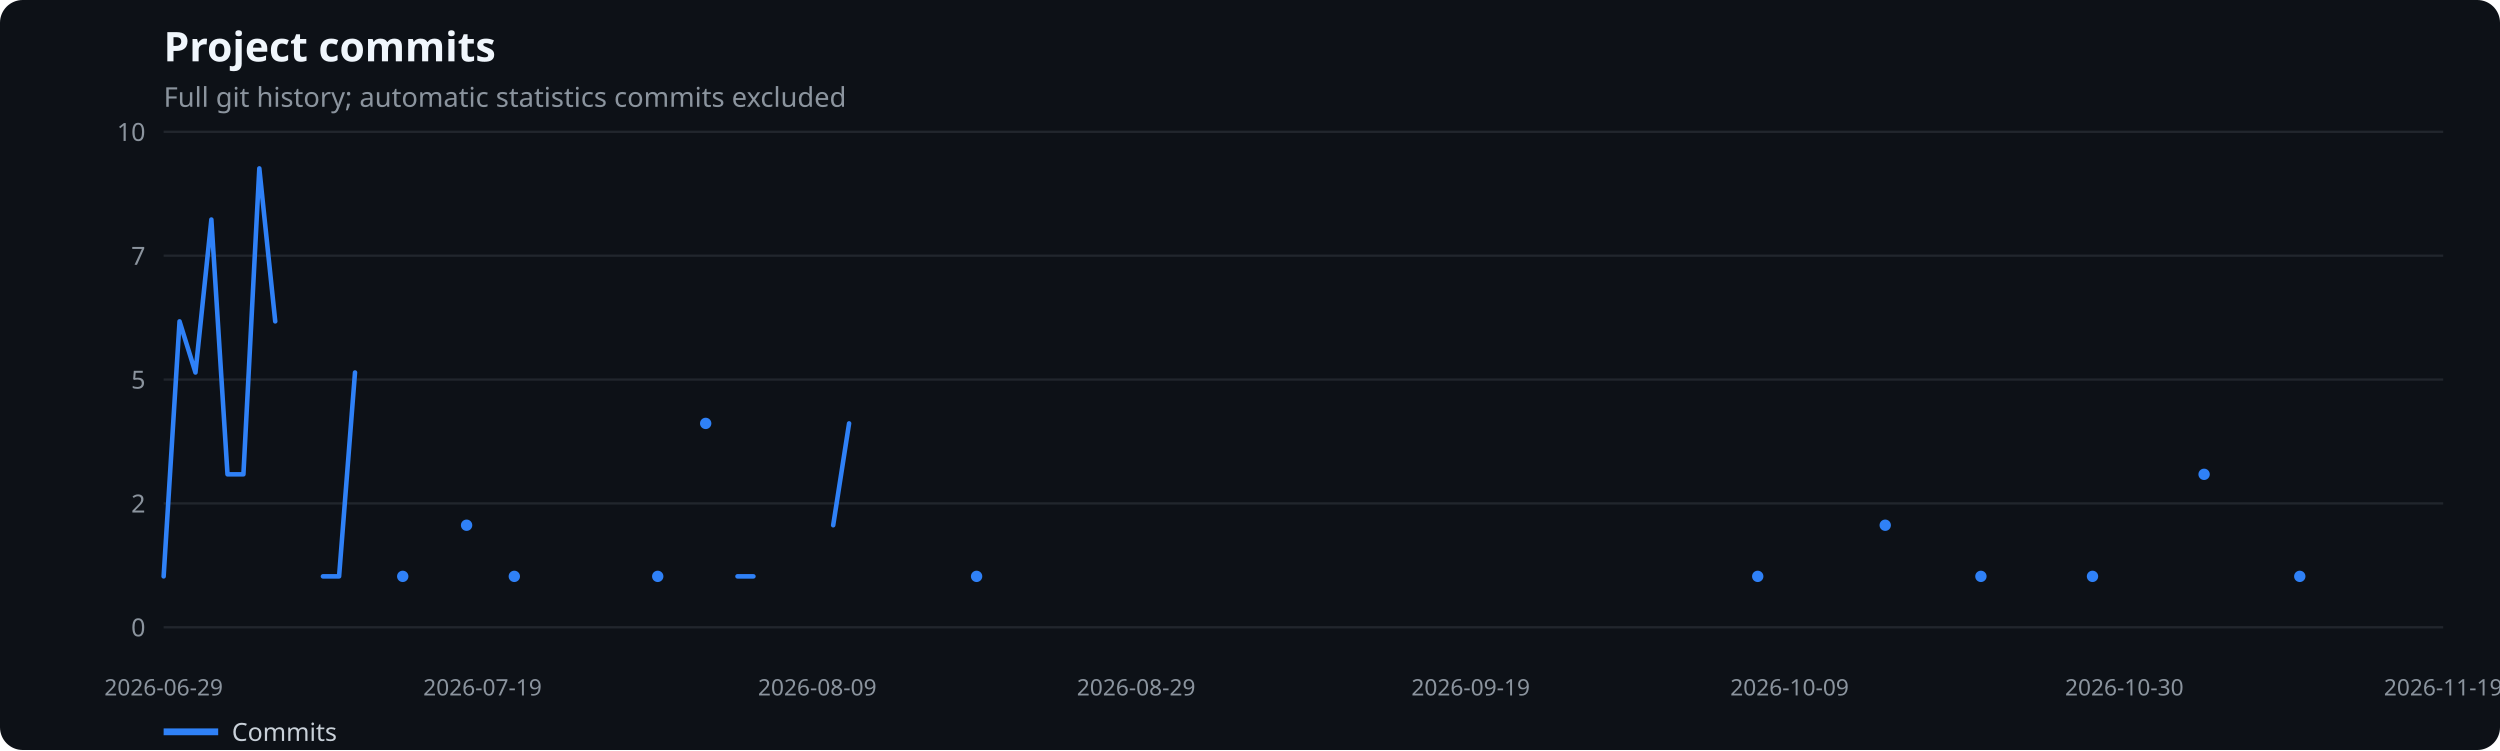
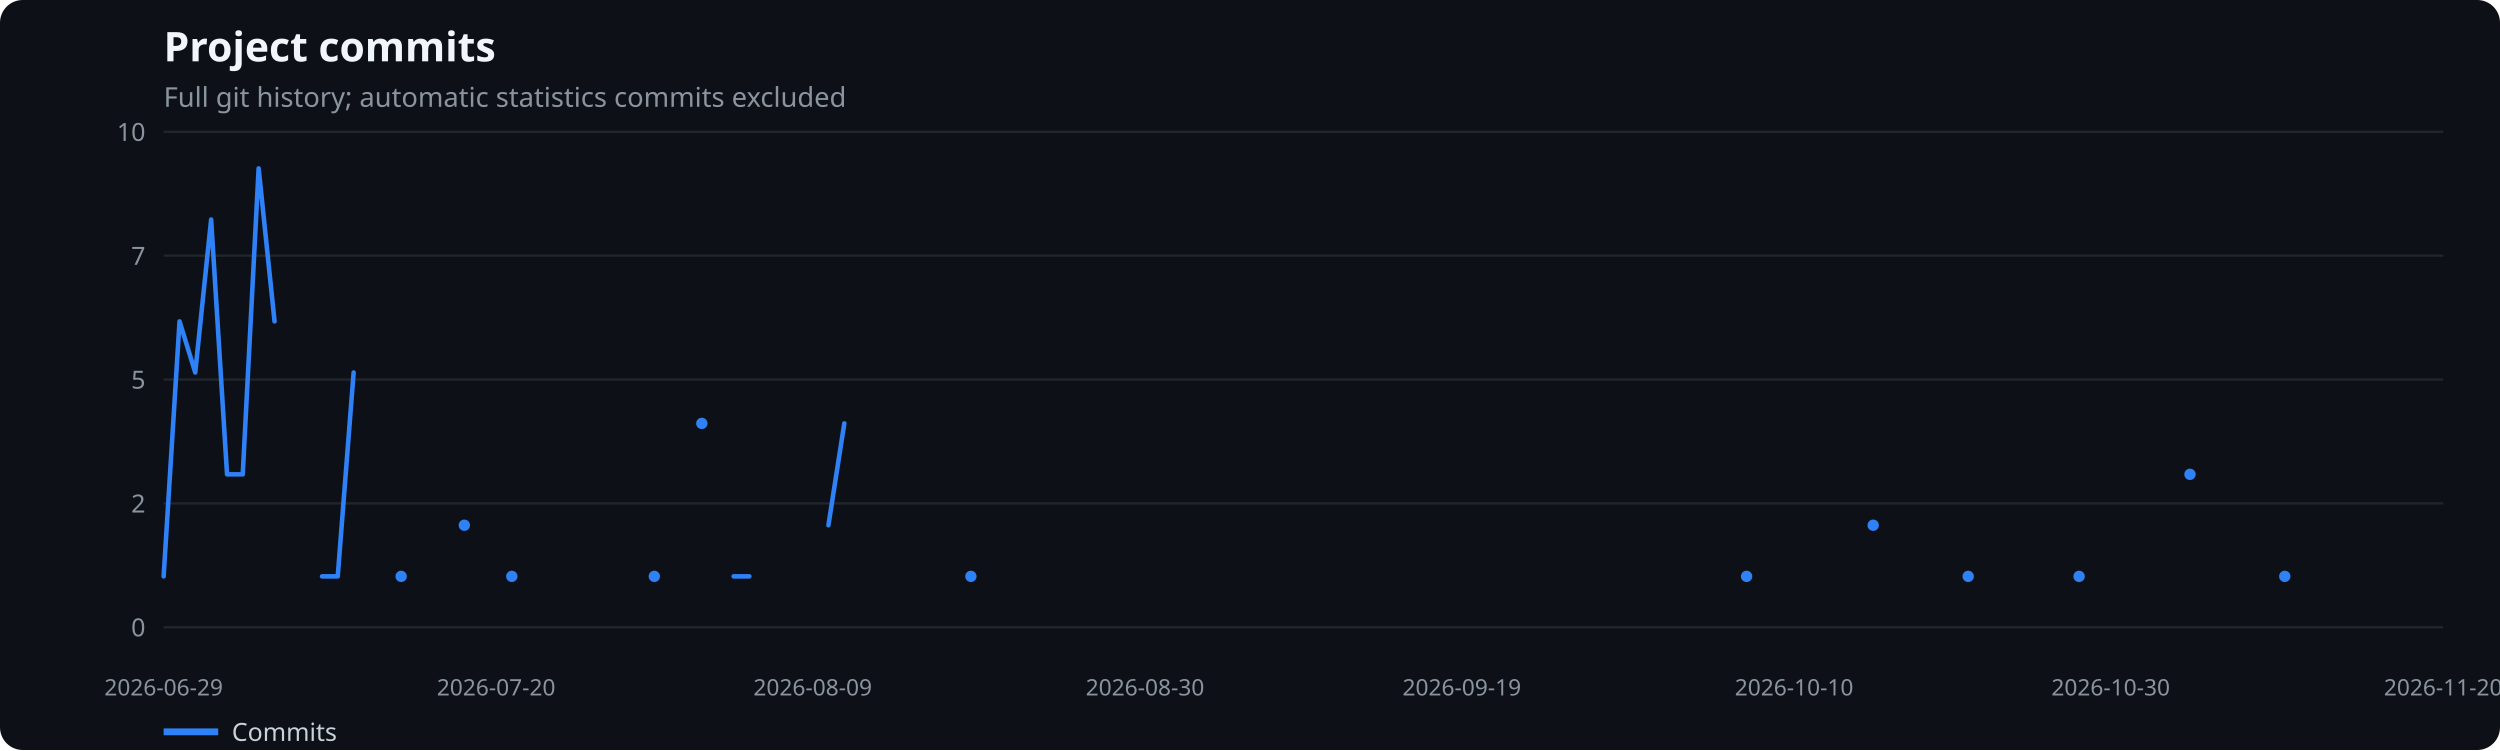
<svg xmlns="http://www.w3.org/2000/svg" width="1100" height="330" viewBox="0 0 1100 330" role="img" aria-label="Project commits">
  <rect width="100%" height="100%" fill="#0d1117" rx="10" />
  <text x="72" y="27" fill="#f0f6fc" font-family="system-ui,sans-serif" font-size="18" font-weight="600">Project commits</text>
  <text x="72" y="47" fill="#8b949e" font-family="system-ui,sans-serif" font-size="12">Full git history; automatic statistics commits excluded</text>
  <line x1="72" x2="1075" y1="276.0" y2="276.0" stroke="#21262d" />
  <text x="64" y="280.0" text-anchor="end" fill="#8b949e" font-family="system-ui,sans-serif" font-size="11">0</text>
  <line x1="72" x2="1075" y1="221.5" y2="221.5" stroke="#21262d" />
  <text x="64" y="225.5" text-anchor="end" fill="#8b949e" font-family="system-ui,sans-serif" font-size="11">2</text>
  <line x1="72" x2="1075" y1="167.0" y2="167.0" stroke="#21262d" />
  <text x="64" y="171.0" text-anchor="end" fill="#8b949e" font-family="system-ui,sans-serif" font-size="11">5</text>
  <line x1="72" x2="1075" y1="112.5" y2="112.5" stroke="#21262d" />
  <text x="64" y="116.5" text-anchor="end" fill="#8b949e" font-family="system-ui,sans-serif" font-size="11">7</text>
  <line x1="72" x2="1075" y1="58.0" y2="58.0" stroke="#21262d" />
  <text x="64" y="62.0" text-anchor="end" fill="#8b949e" font-family="system-ui,sans-serif" font-size="11">10</text>
  <text x="72.0" y="306" text-anchor="middle" fill="#8b949e" font-family="system-ui,sans-serif" font-size="10">2026-06-29</text>
-   <text x="212.3" y="306" text-anchor="middle" fill="#8b949e" font-family="system-ui,sans-serif" font-size="10">2026-07-19</text>
-   <text x="359.6" y="306" text-anchor="middle" fill="#8b949e" font-family="system-ui,sans-serif" font-size="10">2026-08-09</text>
-   <text x="499.9" y="306" text-anchor="middle" fill="#8b949e" font-family="system-ui,sans-serif" font-size="10">2026-08-29</text>
-   <text x="647.1" y="306" text-anchor="middle" fill="#8b949e" font-family="system-ui,sans-serif" font-size="10">2026-09-19</text>
-   <text x="787.4" y="306" text-anchor="middle" fill="#8b949e" font-family="system-ui,sans-serif" font-size="10">2026-10-09</text>
-   <text x="934.7" y="306" text-anchor="middle" fill="#8b949e" font-family="system-ui,sans-serif" font-size="10">2026-10-30</text>
-   <text x="1075.0" y="306" text-anchor="middle" fill="#8b949e" font-family="system-ui,sans-serif" font-size="10">2026-11-19</text>
-   <polyline points="72.0,253.6 79.0,141.4 86.0,163.9 93.0,96.6 100.1,208.7 107.1,208.7 114.1,74.1 121.1,141.4" fill="none" stroke="#2f81f7" stroke-width="2" stroke-linecap="round" stroke-linejoin="round" />
-   <polyline points="142.1,253.6 149.2,253.6 156.2,163.9" fill="none" stroke="#2f81f7" stroke-width="2" stroke-linecap="round" stroke-linejoin="round" />
-   <circle cx="177.2" cy="253.6" r="2.5" fill="#2f81f7" />
-   <circle cx="205.3" cy="231.1" r="2.5" fill="#2f81f7" />
-   <circle cx="226.3" cy="253.6" r="2.5" fill="#2f81f7" />
-   <circle cx="289.4" cy="253.6" r="2.5" fill="#2f81f7" />
-   <circle cx="310.5" cy="186.3" r="2.5" fill="#2f81f7" />
-   <polyline points="324.5,253.6 331.5,253.6" fill="none" stroke="#2f81f7" stroke-width="2" stroke-linecap="round" stroke-linejoin="round" />
-   <polyline points="366.6,231.1 373.6,186.3" fill="none" stroke="#2f81f7" stroke-width="2" stroke-linecap="round" stroke-linejoin="round" />
-   <circle cx="429.7" cy="253.6" r="2.5" fill="#2f81f7" />
-   <circle cx="773.4" cy="253.6" r="2.5" fill="#2f81f7" />
-   <circle cx="829.5" cy="231.1" r="2.5" fill="#2f81f7" />
-   <circle cx="871.6" cy="253.6" r="2.5" fill="#2f81f7" />
-   <circle cx="920.7" cy="253.6" r="2.5" fill="#2f81f7" />
-   <circle cx="969.8" cy="208.7" r="2.5" fill="#2f81f7" />
-   <circle cx="1011.9" cy="253.6" r="2.5" fill="#2f81f7" />
+   <text x="218.3" y="306" text-anchor="middle" fill="#8b949e" font-family="system-ui,sans-serif" font-size="10">2026-07-20</text>
+   <text x="357.6" y="306" text-anchor="middle" fill="#8b949e" font-family="system-ui,sans-serif" font-size="10">2026-08-09</text>
+   <text x="503.8" y="306" text-anchor="middle" fill="#8b949e" font-family="system-ui,sans-serif" font-size="10">2026-08-30</text>
+   <text x="643.2" y="306" text-anchor="middle" fill="#8b949e" font-family="system-ui,sans-serif" font-size="10">2026-09-19</text>
+   <text x="789.4" y="306" text-anchor="middle" fill="#8b949e" font-family="system-ui,sans-serif" font-size="10">2026-10-10</text>
+   <text x="928.7" y="306" text-anchor="middle" fill="#8b949e" font-family="system-ui,sans-serif" font-size="10">2026-10-30</text>
+   <text x="1075.0" y="306" text-anchor="middle" fill="#8b949e" font-family="system-ui,sans-serif" font-size="10">2026-11-20</text>
+   <polyline points="72.0,253.6 79.0,141.4 85.9,163.9 92.9,96.6 99.9,208.7 106.8,208.7 113.8,74.1 120.8,141.4" fill="none" stroke="#2f81f7" stroke-width="2" stroke-linecap="round" stroke-linejoin="round" />
+   <polyline points="141.7,253.6 148.6,253.6 155.6,163.9" fill="none" stroke="#2f81f7" stroke-width="2" stroke-linecap="round" stroke-linejoin="round" />
+   <circle cx="176.5" cy="253.6" r="2.5" fill="#2f81f7" />
+   <circle cx="204.3" cy="231.1" r="2.5" fill="#2f81f7" />
+   <circle cx="225.2" cy="253.6" r="2.5" fill="#2f81f7" />
+   <circle cx="287.9" cy="253.6" r="2.5" fill="#2f81f7" />
+   <circle cx="308.8" cy="186.3" r="2.5" fill="#2f81f7" />
+   <polyline points="322.8,253.6 329.7,253.6" fill="none" stroke="#2f81f7" stroke-width="2" stroke-linecap="round" stroke-linejoin="round" />
+   <polyline points="364.5,231.1 371.5,186.3" fill="none" stroke="#2f81f7" stroke-width="2" stroke-linecap="round" stroke-linejoin="round" />
+   <circle cx="427.2" cy="253.6" r="2.5" fill="#2f81f7" />
+   <circle cx="768.5" cy="253.6" r="2.5" fill="#2f81f7" />
+   <circle cx="824.2" cy="231.1" r="2.5" fill="#2f81f7" />
+   <circle cx="866.0" cy="253.6" r="2.5" fill="#2f81f7" />
+   <circle cx="914.8" cy="253.6" r="2.5" fill="#2f81f7" />
+   <circle cx="963.6" cy="208.7" r="2.5" fill="#2f81f7" />
+   <circle cx="1005.3" cy="253.6" r="2.5" fill="#2f81f7" />
  <line x1="72" x2="96" y1="322" y2="322" stroke="#2f81f7" stroke-width="3" />
  <text x="102" y="326" fill="#c9d1d9" font-family="system-ui,sans-serif" font-size="11">Commits</text>
</svg>
